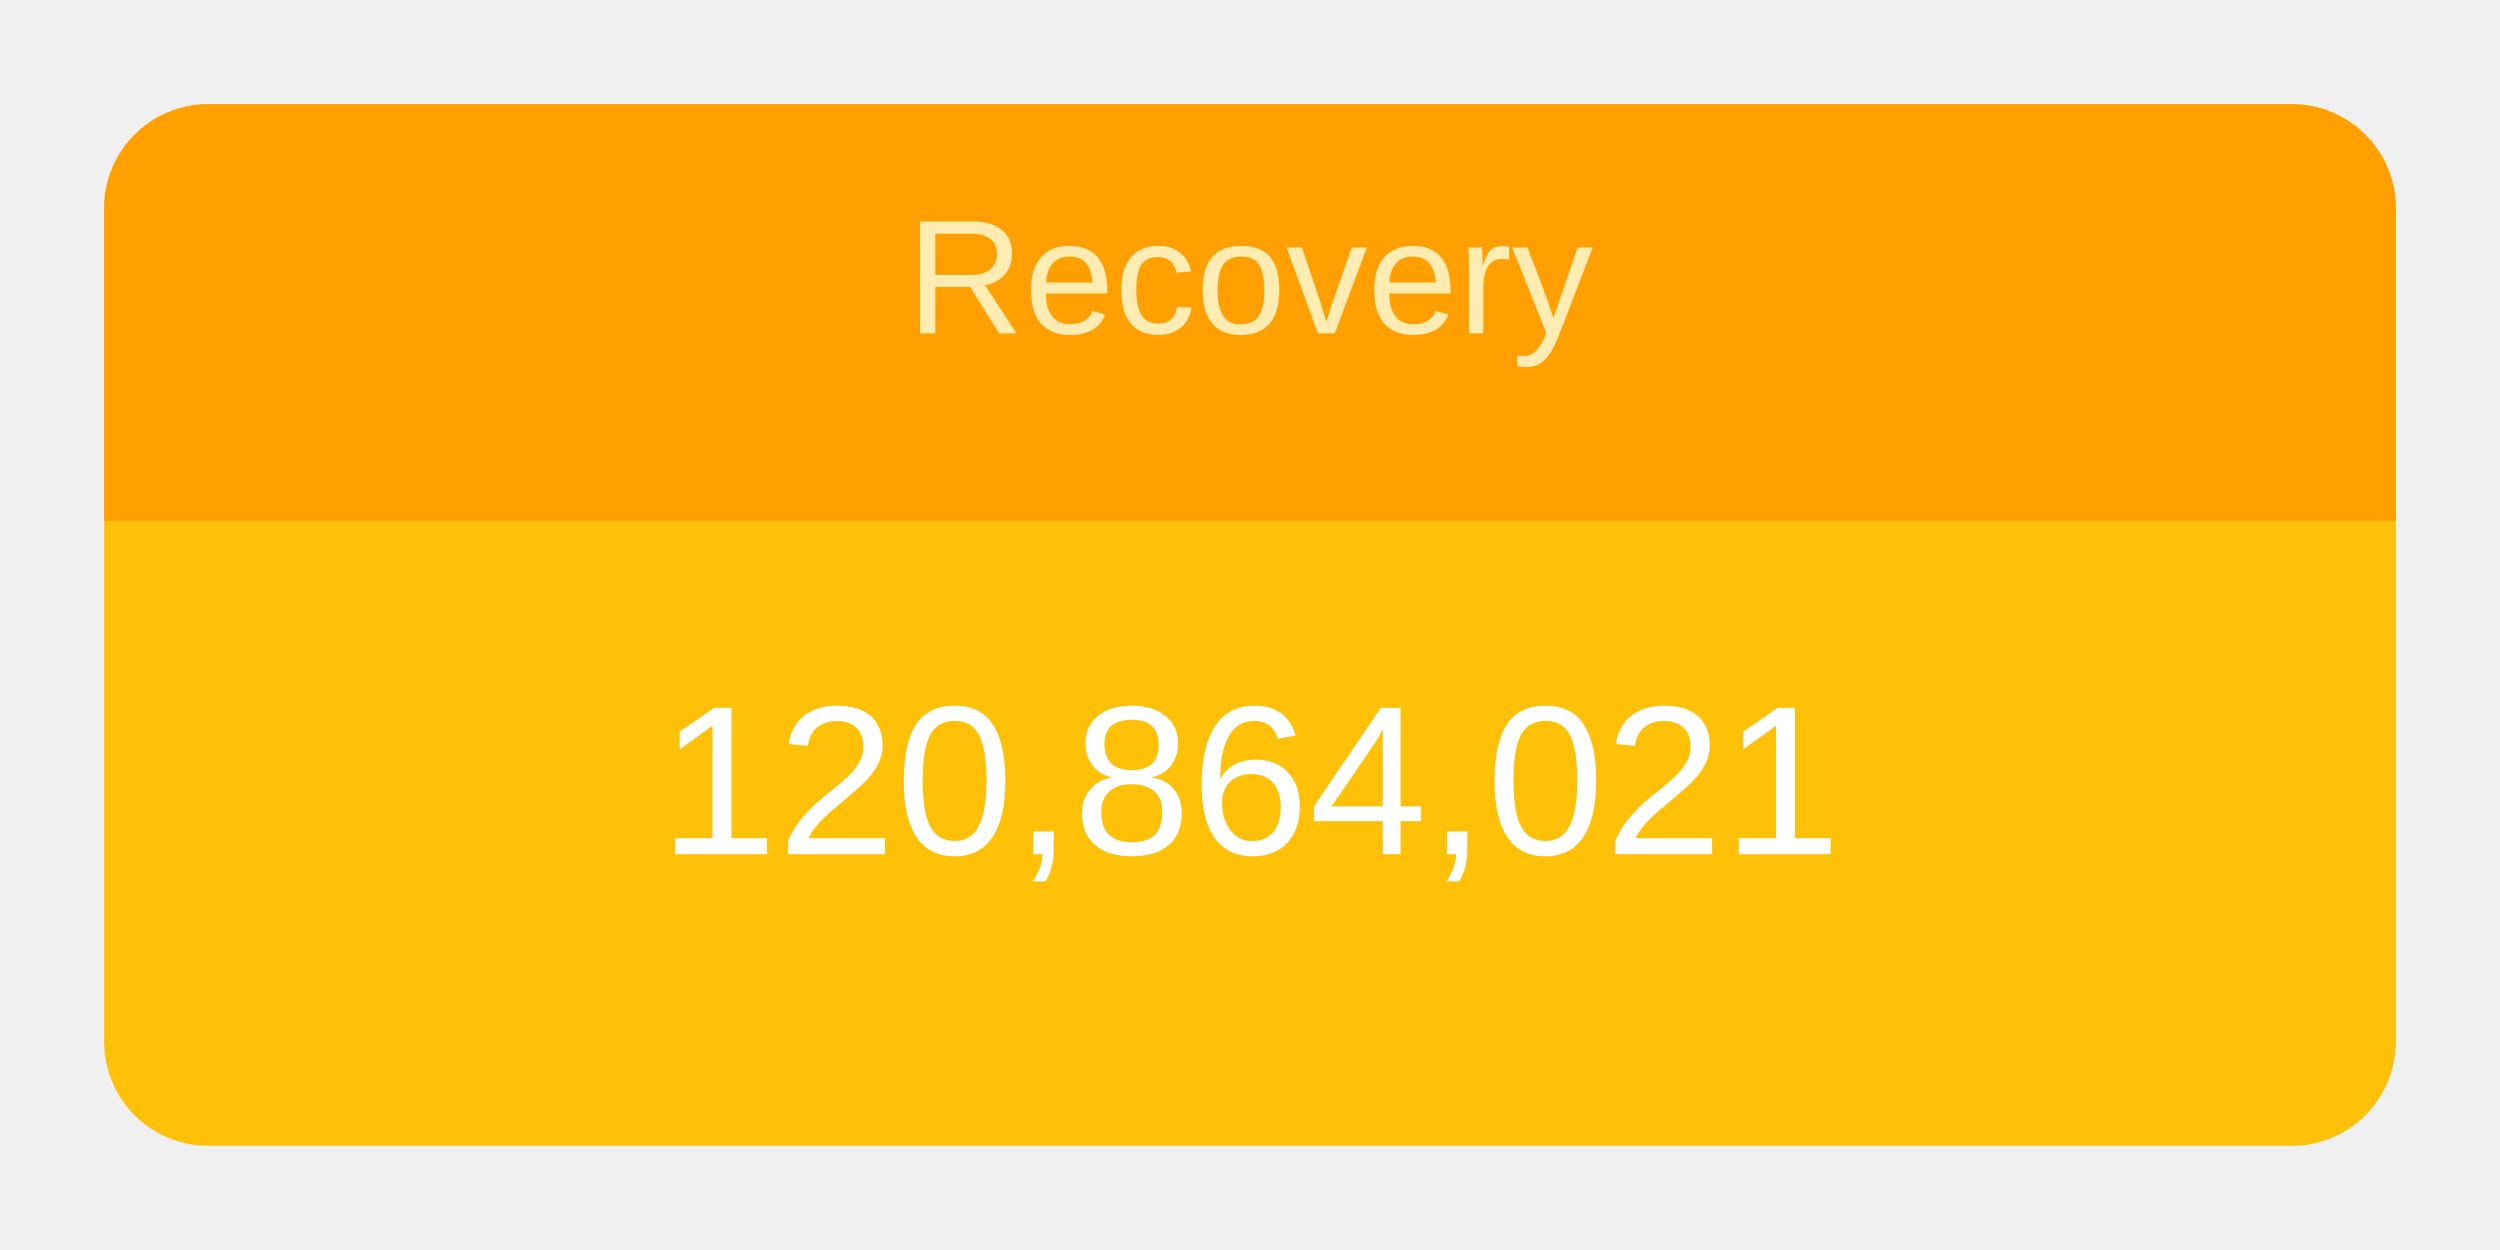
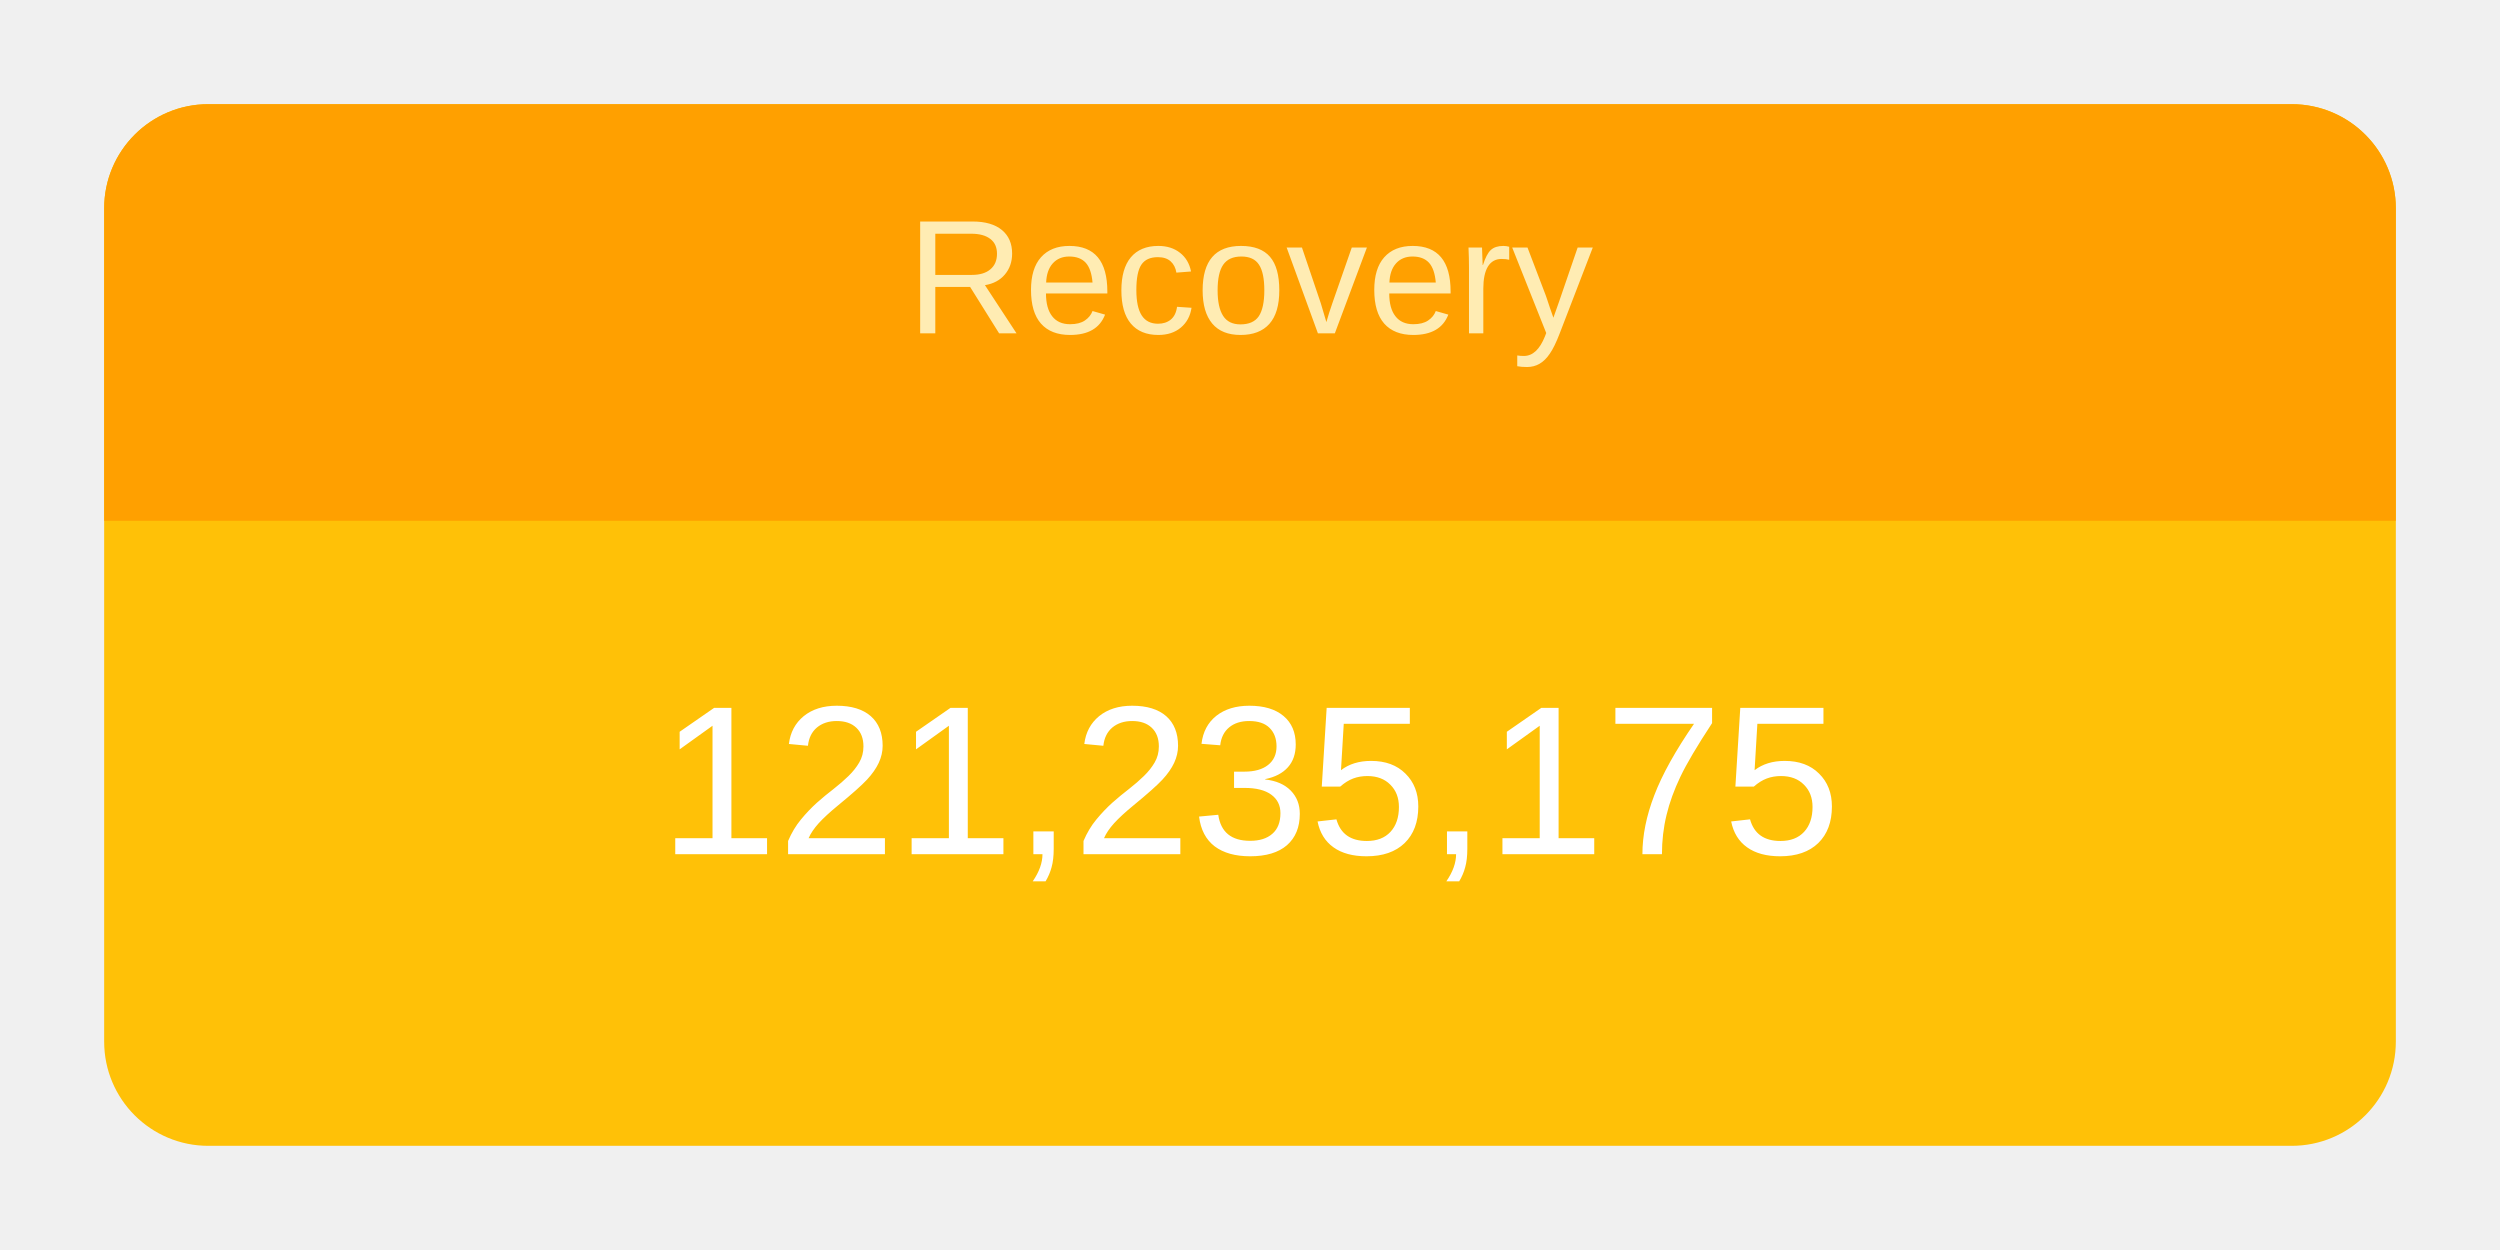
<svg xmlns="http://www.w3.org/2000/svg" height="120" viewBox="" width="240">
  <g transform="translate(10,10)">
    <rect rx="10" ry="10" width="220" height="100" style="fill: #ffc107; stroke-width: 5;" />
    <svg width="220" height="100">
      <text x="50%" y="72%" alignment-baseline="middle" text-anchor="middle" fill="white" font-size="1.7em" font-family="Arial, Helvetica, sans-serif">
-         120,864,021
+         121,235,175
      </text>
    </svg>
    <path fill="#FFA000" d=" M 210 0              a 10 10 0 0 1 10 10              v 30             h-220             v-30             a 10 10 0 0 1 10 -10" />
    <svg width="220" height="40">
      <text x="50%" y="55%" alignment-baseline="middle" text-anchor="middle" fill="#FFECB3" font-size="1.3em" font-family="Arial, Helvetica, sans-serif">
        Recovery
      </text>
    </svg>
  </g>
</svg>
